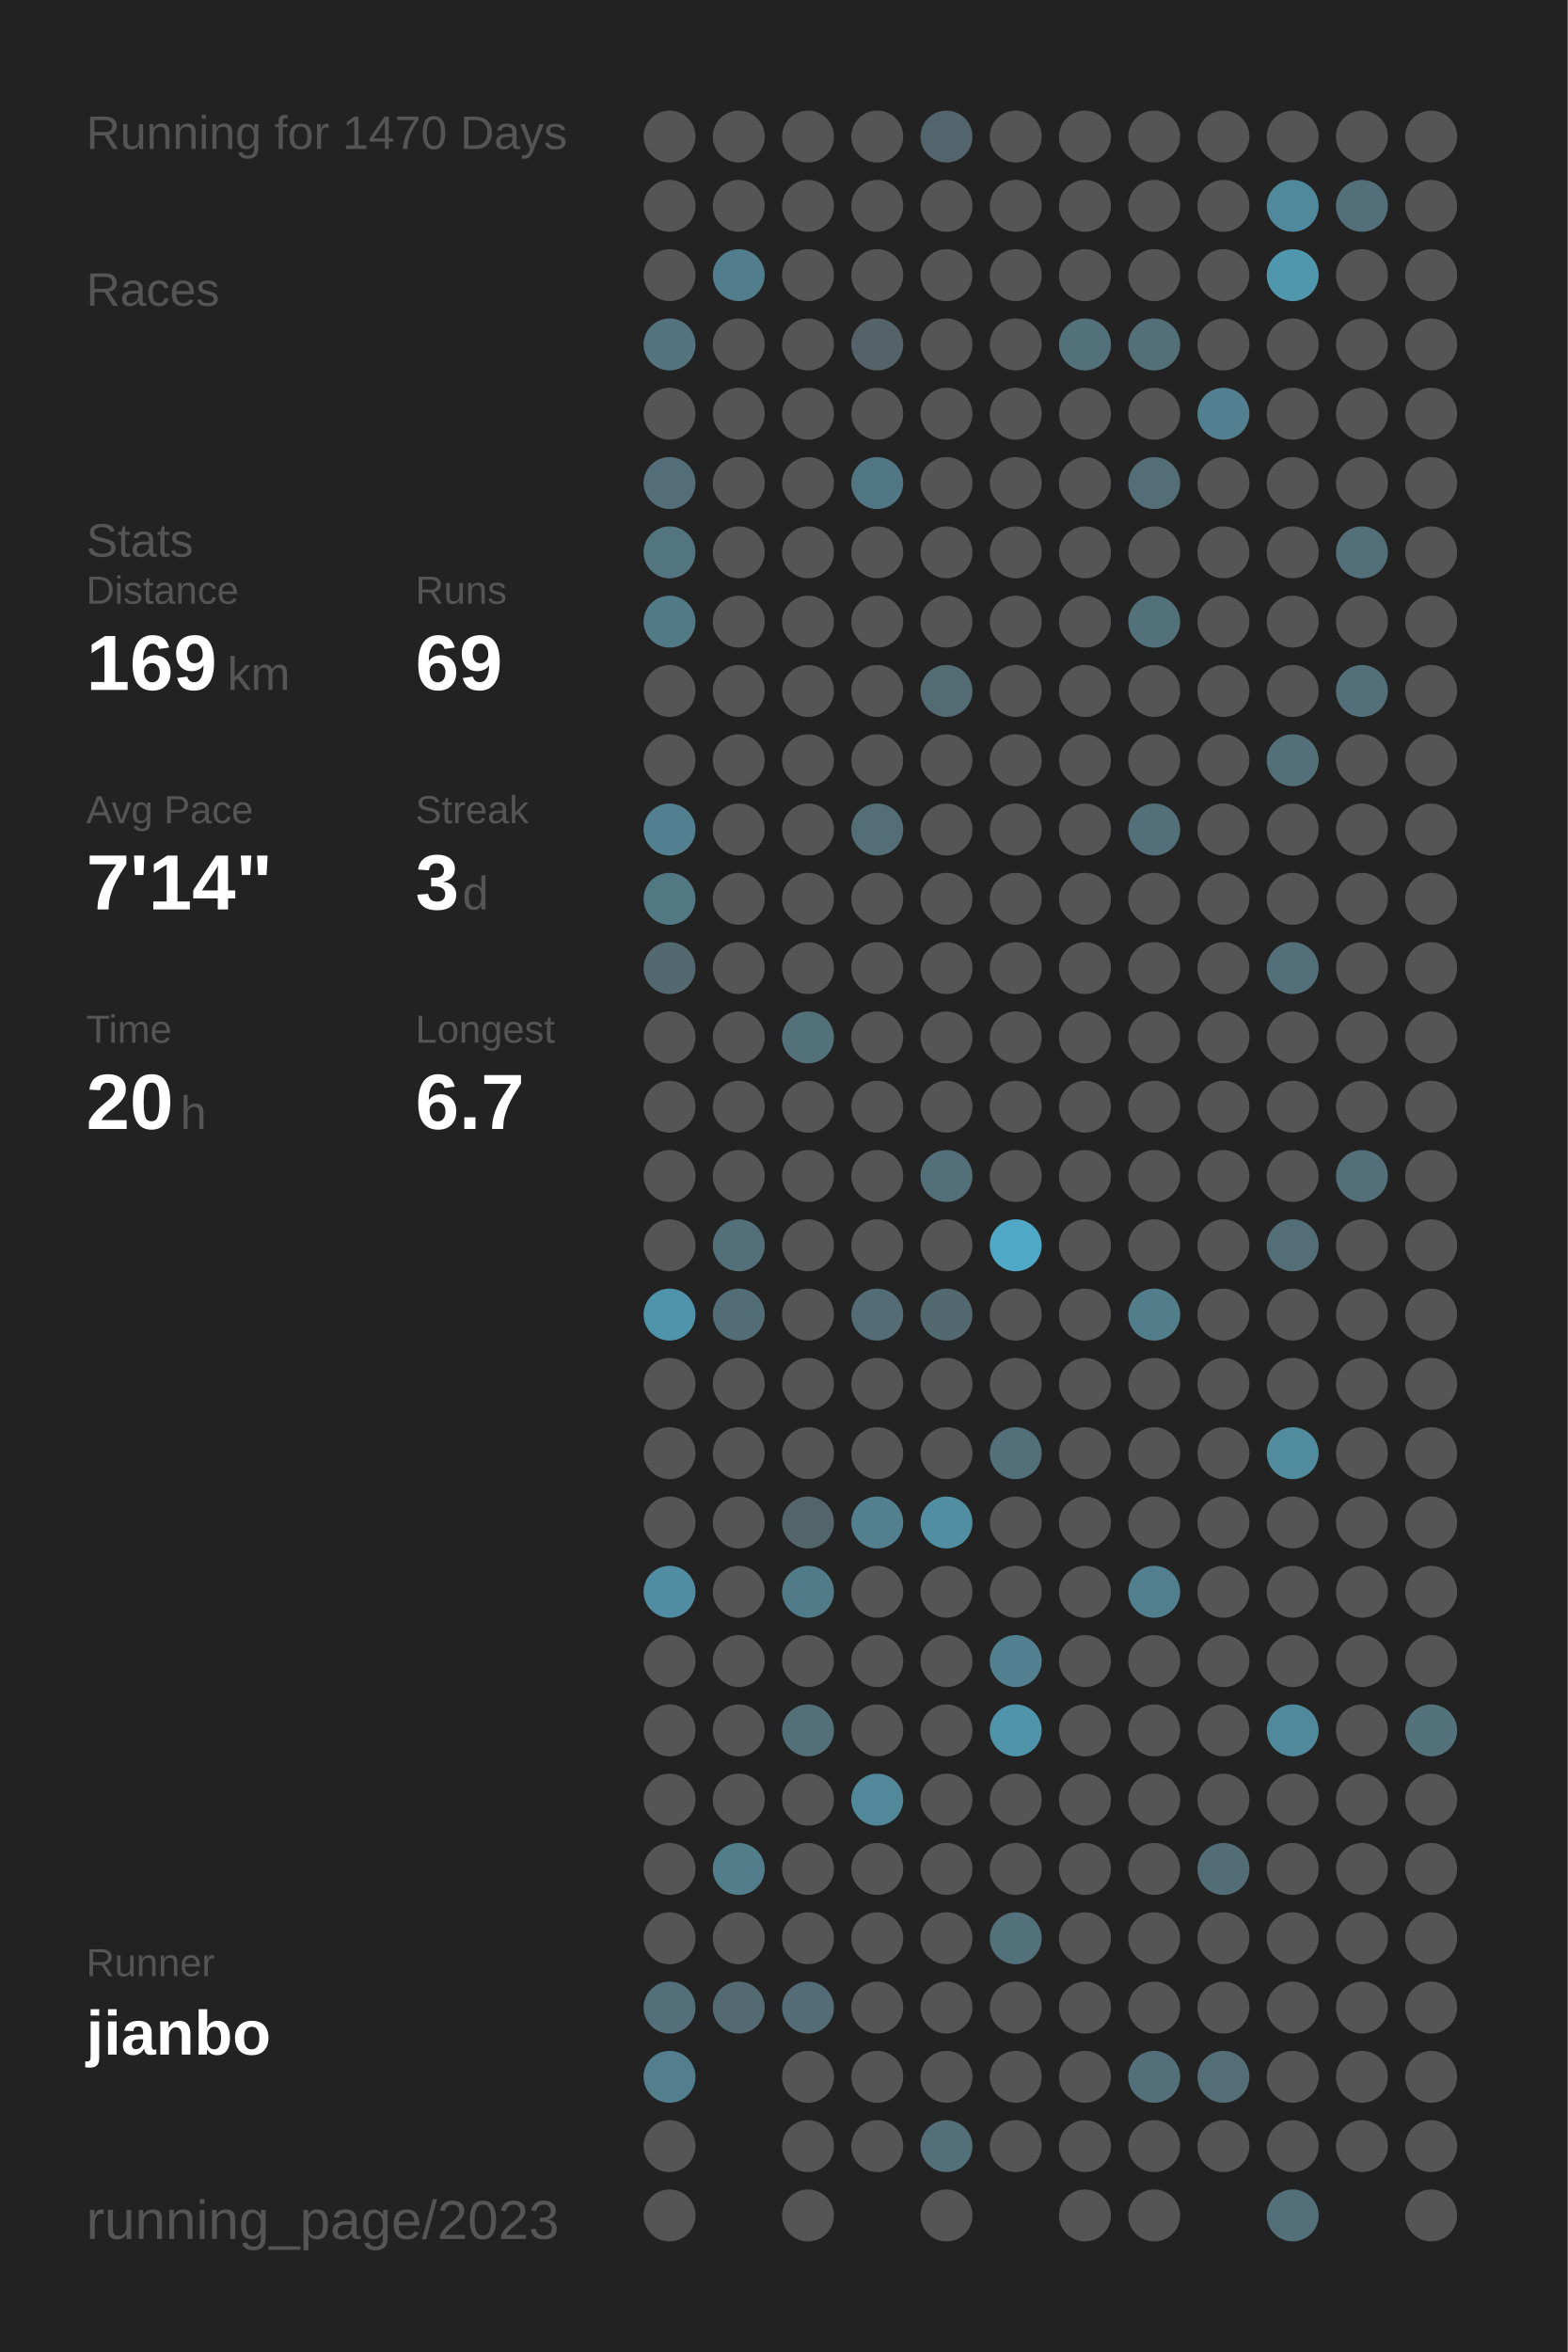
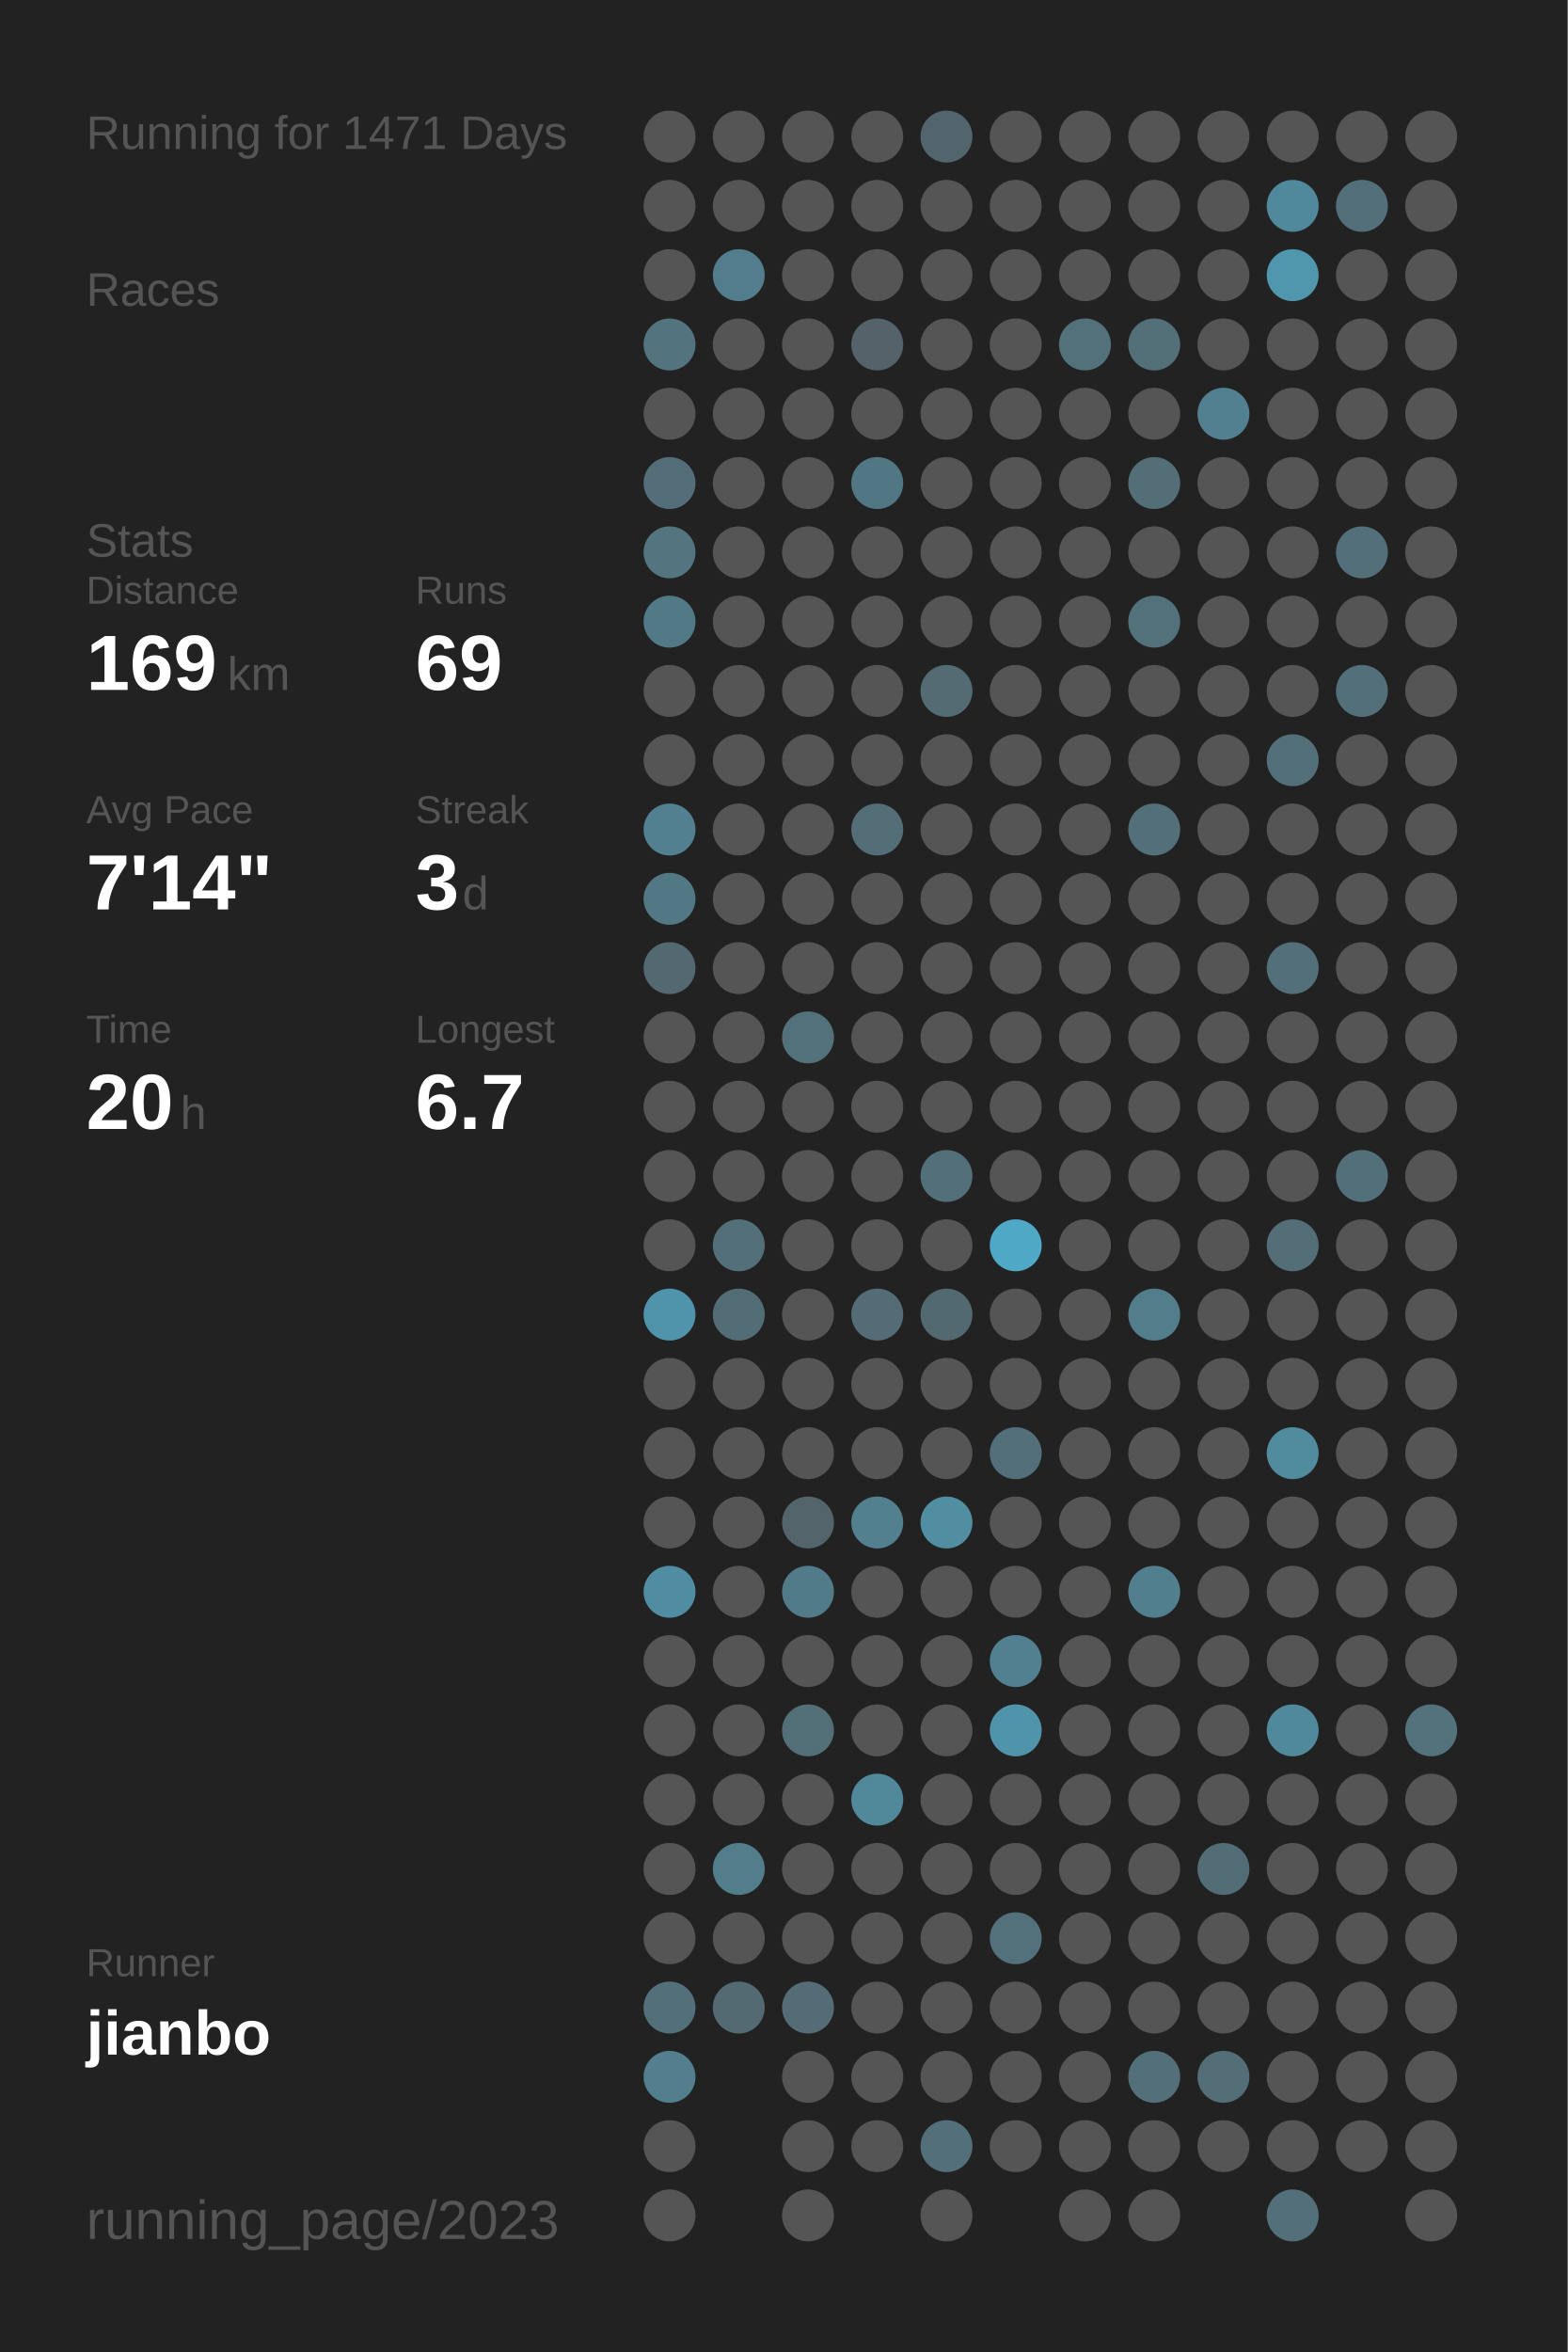
<svg xmlns="http://www.w3.org/2000/svg" baseProfile="full" height="300mm" version="1.1" viewBox="0,0,200,300" width="200mm">
  <defs />
  <rect fill="#222222" height="300" width="200" x="0" y="0" />
-   <text fill="#555555" style="font-size:6px; font-family:Arial;" x="11" y="19">Running for 1470 Days</text>
+   <text fill="#555555" style="font-size:6px; font-family:Arial;" x="11" y="19">Running for 1471 Days</text>
  <text fill="#555555" style="font-size:6px; font-family:Arial;" x="11" y="39">Races</text>
  <text fill="#555555" style="font-size:6px; font-family:Arial;" x="11" y="71">Stats</text>
  <text fill="#555555" style="font-size:5px; font-family:Arial;" x="11" y="77">Distance</text>
  <text fill="#FFFFFF" style="font-size:10px; font-family:Arial; font-weight:bold;" x="11" y="88">169</text>
  <text fill="#555555" style="font-size:6px; font-family:Arial;" x="29" y="88">km</text>
  <text fill="#555555" style="font-size:5px; font-family:Arial;" x="53" y="77">Runs</text>
  <text fill="#FFFFFF" style="font-size:10px; font-family:Arial; font-weight:bold;" x="53" y="88">69</text>
  <text fill="#555555" style="font-size:5px; font-family:Arial;" x="11" y="105">Avg Pace</text>
  <text fill="#FFFFFF" style="font-size:10px; font-family:Arial; font-weight:bold;" x="11" y="116">7'14"</text>
  <text fill="#555555" style="font-size:5px; font-family:Arial;" x="53" y="105">Streak</text>
  <text fill="#FFFFFF" style="font-size:10px; font-family:Arial; font-weight:bold;" x="53" y="116">3</text>
  <text fill="#555555" style="font-size:6px; font-family:Arial;" x="59" y="116">d</text>
  <text fill="#555555" style="font-size:5px; font-family:Arial;" x="11" y="133">Time</text>
  <text fill="#FFFFFF" style="font-size:10px; font-family:Arial; font-weight:bold;" x="11" y="144">20</text>
  <text fill="#555555" style="font-size:6px; font-family:Arial;" x="23" y="144">h</text>
  <text fill="#555555" style="font-size:5px; font-family:Arial;" x="53" y="133">Longest</text>
  <text fill="#FFFFFF" style="font-size:10px; font-family:Arial; font-weight:bold;" x="53" y="144">6.7</text>
  <text fill="#555555" style="font-size:5px; font-family:Arial;" x="11" y="252.065">Runner</text>
  <text fill="#FFFFFF" style="font-size:8px; font-family:Arial; font-weight:bold;" x="11" y="262.065">jianbo</text>
  <text fill="#555555" style="font-size:7px; font-family:Arial;" x="11" y="285.581">running_page/2023</text>
  <circle cx="85.417" cy="17.419" fill="#555555" r="3.312" />
  <circle cx="85.417" cy="26.258" fill="#555555" r="3.312" />
  <circle cx="85.417" cy="35.097" fill="#555555" r="3.312" />
  <circle cx="85.417" cy="43.935" fill="#53737f" r="3.312" />
  <circle cx="85.417" cy="52.774" fill="#555555" r="3.312" />
  <circle cx="85.417" cy="61.613" fill="#536e78" r="3.312" />
  <circle cx="85.417" cy="70.452" fill="#527580" r="3.312" />
  <circle cx="85.417" cy="79.29" fill="#527986" r="3.312" />
  <circle cx="85.417" cy="88.129" fill="#555555" r="3.312" />
  <circle cx="85.417" cy="96.968" fill="#555555" r="3.312" />
  <circle cx="85.417" cy="105.806" fill="#528090" r="3.312" />
  <circle cx="85.417" cy="114.645" fill="#527884" r="3.312" />
  <circle cx="85.417" cy="123.484" fill="#53686f" r="3.312" />
  <circle cx="85.417" cy="132.323" fill="#555555" r="3.312" />
  <circle cx="85.417" cy="141.161" fill="#555555" r="3.312" />
  <circle cx="85.417" cy="150" fill="#555555" r="3.312" />
  <circle cx="85.417" cy="158.839" fill="#555555" r="3.312" />
  <circle cx="85.417" cy="167.677" fill="#5094ab" r="3.312" />
  <circle cx="85.417" cy="176.516" fill="#555555" r="3.312" />
  <circle cx="85.417" cy="185.355" fill="#555555" r="3.312" />
  <circle cx="85.417" cy="194.194" fill="#555555" r="3.312" />
  <circle cx="85.417" cy="203.032" fill="#518da2" r="3.312" />
  <circle cx="85.417" cy="211.871" fill="#555555" r="3.312" />
  <circle cx="85.417" cy="220.71" fill="#555555" r="3.312" />
  <circle cx="85.417" cy="229.548" fill="#555555" r="3.312" />
  <circle cx="85.417" cy="238.387" fill="#555555" r="3.312" />
  <circle cx="85.417" cy="247.226" fill="#555555" r="3.312" />
  <circle cx="85.417" cy="256.065" fill="#53707a" r="3.312" />
  <circle cx="85.417" cy="264.903" fill="#527e8d" r="3.312" />
  <circle cx="85.417" cy="273.742" fill="#555555" r="3.312" />
  <circle cx="85.417" cy="282.581" fill="#555555" r="3.312" />
  <circle cx="94.25" cy="17.419" fill="#555555" r="3.312" />
  <circle cx="94.25" cy="26.258" fill="#555555" r="3.312" />
  <circle cx="94.25" cy="35.097" fill="#527d8c" r="3.312" />
  <circle cx="94.25" cy="43.935" fill="#555555" r="3.312" />
  <circle cx="94.25" cy="52.774" fill="#555555" r="3.312" />
  <circle cx="94.25" cy="61.613" fill="#555555" r="3.312" />
  <circle cx="94.25" cy="70.452" fill="#555555" r="3.312" />
  <circle cx="94.25" cy="79.29" fill="#555555" r="3.312" />
  <circle cx="94.25" cy="88.129" fill="#555555" r="3.312" />
  <circle cx="94.25" cy="96.968" fill="#555555" r="3.312" />
  <circle cx="94.25" cy="105.806" fill="#555555" r="3.312" />
  <circle cx="94.25" cy="114.645" fill="#555555" r="3.312" />
  <circle cx="94.25" cy="123.484" fill="#555555" r="3.312" />
  <circle cx="94.25" cy="132.323" fill="#555555" r="3.312" />
  <circle cx="94.25" cy="141.161" fill="#555555" r="3.312" />
  <circle cx="94.25" cy="150" fill="#555555" r="3.312" />
  <circle cx="94.25" cy="158.839" fill="#53707a" r="3.312" />
  <circle cx="94.25" cy="167.677" fill="#536d76" r="3.312" />
  <circle cx="94.25" cy="176.516" fill="#555555" r="3.312" />
  <circle cx="94.25" cy="185.355" fill="#555555" r="3.312" />
  <circle cx="94.25" cy="194.194" fill="#555555" r="3.312" />
  <circle cx="94.25" cy="203.032" fill="#555555" r="3.312" />
  <circle cx="94.25" cy="211.871" fill="#555555" r="3.312" />
  <circle cx="94.25" cy="220.71" fill="#555555" r="3.312" />
  <circle cx="94.25" cy="229.548" fill="#555555" r="3.312" />
  <circle cx="94.25" cy="238.387" fill="#527d8b" r="3.312" />
  <circle cx="94.25" cy="247.226" fill="#555555" r="3.312" />
  <circle cx="94.25" cy="256.065" fill="#536a72" r="3.312" />
  <circle cx="103.083" cy="17.419" fill="#555555" r="3.312" />
  <circle cx="103.083" cy="26.258" fill="#555555" r="3.312" />
  <circle cx="103.083" cy="35.097" fill="#555555" r="3.312" />
  <circle cx="103.083" cy="43.935" fill="#555555" r="3.312" />
  <circle cx="103.083" cy="52.774" fill="#555555" r="3.312" />
  <circle cx="103.083" cy="61.613" fill="#555555" r="3.312" />
  <circle cx="103.083" cy="70.452" fill="#555555" r="3.312" />
  <circle cx="103.083" cy="79.29" fill="#555555" r="3.312" />
  <circle cx="103.083" cy="88.129" fill="#555555" r="3.312" />
  <circle cx="103.083" cy="96.968" fill="#555555" r="3.312" />
  <circle cx="103.083" cy="105.806" fill="#555555" r="3.312" />
  <circle cx="103.083" cy="114.645" fill="#555555" r="3.312" />
  <circle cx="103.083" cy="123.484" fill="#555555" r="3.312" />
  <circle cx="103.083" cy="132.323" fill="#53717b" r="3.312" />
  <circle cx="103.083" cy="141.161" fill="#555555" r="3.312" />
  <circle cx="103.083" cy="150" fill="#555555" r="3.312" />
  <circle cx="103.083" cy="158.839" fill="#555555" r="3.312" />
  <circle cx="103.083" cy="167.677" fill="#555555" r="3.312" />
  <circle cx="103.083" cy="176.516" fill="#555555" r="3.312" />
  <circle cx="103.083" cy="185.355" fill="#555555" r="3.312" />
  <circle cx="103.083" cy="194.194" fill="#53656b" r="3.312" />
  <circle cx="103.083" cy="203.032" fill="#527b89" r="3.312" />
  <circle cx="103.083" cy="211.871" fill="#555555" r="3.312" />
  <circle cx="103.083" cy="220.71" fill="#536f78" r="3.312" />
  <circle cx="103.083" cy="229.548" fill="#555555" r="3.312" />
  <circle cx="103.083" cy="238.387" fill="#555555" r="3.312" />
  <circle cx="103.083" cy="247.226" fill="#555555" r="3.312" />
  <circle cx="103.083" cy="256.065" fill="#536c75" r="3.312" />
  <circle cx="103.083" cy="264.903" fill="#555555" r="3.312" />
  <circle cx="103.083" cy="273.742" fill="#555555" r="3.312" />
  <circle cx="103.083" cy="282.581" fill="#555555" r="3.312" />
  <circle cx="111.917" cy="17.419" fill="#555555" r="3.312" />
  <circle cx="111.917" cy="26.258" fill="#555555" r="3.312" />
  <circle cx="111.917" cy="35.097" fill="#555555" r="3.312" />
  <circle cx="111.917" cy="43.935" fill="#546369" r="3.312" />
  <circle cx="111.917" cy="52.774" fill="#555555" r="3.312" />
  <circle cx="111.917" cy="61.613" fill="#527784" r="3.312" />
  <circle cx="111.917" cy="70.452" fill="#555555" r="3.312" />
  <circle cx="111.917" cy="79.29" fill="#555555" r="3.312" />
  <circle cx="111.917" cy="88.129" fill="#555555" r="3.312" />
  <circle cx="111.917" cy="96.968" fill="#555555" r="3.312" />
  <circle cx="111.917" cy="105.806" fill="#536e77" r="3.312" />
  <circle cx="111.917" cy="114.645" fill="#555555" r="3.312" />
  <circle cx="111.917" cy="123.484" fill="#555555" r="3.312" />
  <circle cx="111.917" cy="132.323" fill="#555555" r="3.312" />
  <circle cx="111.917" cy="141.161" fill="#555555" r="3.312" />
  <circle cx="111.917" cy="150" fill="#555555" r="3.312" />
  <circle cx="111.917" cy="158.839" fill="#555555" r="3.312" />
  <circle cx="111.917" cy="167.677" fill="#536c75" r="3.312" />
  <circle cx="111.917" cy="176.516" fill="#555555" r="3.312" />
  <circle cx="111.917" cy="185.355" fill="#555555" r="3.312" />
  <circle cx="111.917" cy="194.194" fill="#52808f" r="3.312" />
  <circle cx="111.917" cy="203.032" fill="#555555" r="3.312" />
  <circle cx="111.917" cy="211.871" fill="#555555" r="3.312" />
  <circle cx="111.917" cy="220.71" fill="#555555" r="3.312" />
  <circle cx="111.917" cy="229.548" fill="#51889a" r="3.312" />
  <circle cx="111.917" cy="238.387" fill="#555555" r="3.312" />
  <circle cx="111.917" cy="247.226" fill="#555555" r="3.312" />
  <circle cx="111.917" cy="256.065" fill="#555555" r="3.312" />
  <circle cx="111.917" cy="264.903" fill="#555555" r="3.312" />
  <circle cx="111.917" cy="273.742" fill="#555555" r="3.312" />
  <circle cx="120.75" cy="17.419" fill="#53656c" r="3.312" />
  <circle cx="120.75" cy="26.258" fill="#555555" r="3.312" />
  <circle cx="120.75" cy="35.097" fill="#555555" r="3.312" />
  <circle cx="120.75" cy="43.935" fill="#555555" r="3.312" />
  <circle cx="120.75" cy="52.774" fill="#555555" r="3.312" />
  <circle cx="120.75" cy="61.613" fill="#555555" r="3.312" />
  <circle cx="120.75" cy="70.452" fill="#555555" r="3.312" />
  <circle cx="120.75" cy="79.29" fill="#555555" r="3.312" />
  <circle cx="120.75" cy="88.129" fill="#536c74" r="3.312" />
  <circle cx="120.75" cy="96.968" fill="#555555" r="3.312" />
  <circle cx="120.75" cy="105.806" fill="#555555" r="3.312" />
  <circle cx="120.75" cy="114.645" fill="#555555" r="3.312" />
  <circle cx="120.75" cy="123.484" fill="#555555" r="3.312" />
  <circle cx="120.75" cy="132.323" fill="#555555" r="3.312" />
  <circle cx="120.75" cy="141.161" fill="#555555" r="3.312" />
  <circle cx="120.75" cy="150" fill="#536f79" r="3.312" />
  <circle cx="120.75" cy="158.839" fill="#555555" r="3.312" />
  <circle cx="120.75" cy="167.677" fill="#536970" r="3.312" />
  <circle cx="120.75" cy="176.516" fill="#555555" r="3.312" />
  <circle cx="120.75" cy="185.355" fill="#555555" r="3.312" />
  <circle cx="120.75" cy="194.194" fill="#518ea2" r="3.312" />
  <circle cx="120.75" cy="203.032" fill="#555555" r="3.312" />
  <circle cx="120.75" cy="211.871" fill="#555555" r="3.312" />
  <circle cx="120.75" cy="220.71" fill="#555555" r="3.312" />
  <circle cx="120.75" cy="229.548" fill="#555555" r="3.312" />
  <circle cx="120.75" cy="238.387" fill="#555555" r="3.312" />
  <circle cx="120.75" cy="247.226" fill="#555555" r="3.312" />
  <circle cx="120.75" cy="256.065" fill="#555555" r="3.312" />
  <circle cx="120.75" cy="264.903" fill="#555555" r="3.312" />
  <circle cx="120.75" cy="273.742" fill="#53707a" r="3.312" />
  <circle cx="120.75" cy="282.581" fill="#555555" r="3.312" />
  <circle cx="129.583" cy="17.419" fill="#555555" r="3.312" />
  <circle cx="129.583" cy="26.258" fill="#555555" r="3.312" />
  <circle cx="129.583" cy="35.097" fill="#555555" r="3.312" />
  <circle cx="129.583" cy="43.935" fill="#555555" r="3.312" />
  <circle cx="129.583" cy="52.774" fill="#555555" r="3.312" />
  <circle cx="129.583" cy="61.613" fill="#555555" r="3.312" />
  <circle cx="129.583" cy="70.452" fill="#555555" r="3.312" />
  <circle cx="129.583" cy="79.29" fill="#555555" r="3.312" />
  <circle cx="129.583" cy="88.129" fill="#555555" r="3.312" />
  <circle cx="129.583" cy="96.968" fill="#555555" r="3.312" />
  <circle cx="129.583" cy="105.806" fill="#555555" r="3.312" />
  <circle cx="129.583" cy="114.645" fill="#555555" r="3.312" />
  <circle cx="129.583" cy="123.484" fill="#555555" r="3.312" />
  <circle cx="129.583" cy="132.323" fill="#555555" r="3.312" />
  <circle cx="129.583" cy="141.161" fill="#555555" r="3.312" />
  <circle cx="129.583" cy="150" fill="#555555" r="3.312" />
  <circle cx="129.583" cy="158.839" fill="#4fa8c6" r="3.312" />
  <circle cx="129.583" cy="167.677" fill="#555555" r="3.312" />
  <circle cx="129.583" cy="176.516" fill="#555555" r="3.312" />
  <circle cx="129.583" cy="185.355" fill="#53707a" r="3.312" />
  <circle cx="129.583" cy="194.194" fill="#555555" r="3.312" />
  <circle cx="129.583" cy="203.032" fill="#555555" r="3.312" />
  <circle cx="129.583" cy="211.871" fill="#528090" r="3.312" />
  <circle cx="129.583" cy="220.71" fill="#5094ab" r="3.312" />
  <circle cx="129.583" cy="229.548" fill="#555555" r="3.312" />
  <circle cx="129.583" cy="238.387" fill="#555555" r="3.312" />
  <circle cx="129.583" cy="247.226" fill="#53717b" r="3.312" />
  <circle cx="129.583" cy="256.065" fill="#555555" r="3.312" />
  <circle cx="129.583" cy="264.903" fill="#555555" r="3.312" />
  <circle cx="129.583" cy="273.742" fill="#555555" r="3.312" />
  <circle cx="138.417" cy="17.419" fill="#555555" r="3.312" />
  <circle cx="138.417" cy="26.258" fill="#555555" r="3.312" />
  <circle cx="138.417" cy="35.097" fill="#555555" r="3.312" />
  <circle cx="138.417" cy="43.935" fill="#53717b" r="3.312" />
  <circle cx="138.417" cy="52.774" fill="#555555" r="3.312" />
  <circle cx="138.417" cy="61.613" fill="#555555" r="3.312" />
  <circle cx="138.417" cy="70.452" fill="#555555" r="3.312" />
  <circle cx="138.417" cy="79.29" fill="#555555" r="3.312" />
  <circle cx="138.417" cy="88.129" fill="#555555" r="3.312" />
  <circle cx="138.417" cy="96.968" fill="#555555" r="3.312" />
  <circle cx="138.417" cy="105.806" fill="#555555" r="3.312" />
  <circle cx="138.417" cy="114.645" fill="#555555" r="3.312" />
  <circle cx="138.417" cy="123.484" fill="#555555" r="3.312" />
  <circle cx="138.417" cy="132.323" fill="#555555" r="3.312" />
  <circle cx="138.417" cy="141.161" fill="#555555" r="3.312" />
  <circle cx="138.417" cy="150" fill="#555555" r="3.312" />
  <circle cx="138.417" cy="158.839" fill="#555555" r="3.312" />
  <circle cx="138.417" cy="167.677" fill="#555555" r="3.312" />
  <circle cx="138.417" cy="176.516" fill="#555555" r="3.312" />
  <circle cx="138.417" cy="185.355" fill="#555555" r="3.312" />
  <circle cx="138.417" cy="194.194" fill="#555555" r="3.312" />
  <circle cx="138.417" cy="203.032" fill="#555555" r="3.312" />
  <circle cx="138.417" cy="211.871" fill="#555555" r="3.312" />
  <circle cx="138.417" cy="220.71" fill="#555555" r="3.312" />
  <circle cx="138.417" cy="229.548" fill="#555555" r="3.312" />
  <circle cx="138.417" cy="238.387" fill="#555555" r="3.312" />
  <circle cx="138.417" cy="247.226" fill="#555555" r="3.312" />
  <circle cx="138.417" cy="256.065" fill="#555555" r="3.312" />
  <circle cx="138.417" cy="264.903" fill="#555555" r="3.312" />
  <circle cx="138.417" cy="273.742" fill="#555555" r="3.312" />
  <circle cx="138.417" cy="282.581" fill="#555555" r="3.312" />
  <circle cx="147.25" cy="17.419" fill="#555555" r="3.312" />
  <circle cx="147.25" cy="26.258" fill="#555555" r="3.312" />
  <circle cx="147.25" cy="35.097" fill="#555555" r="3.312" />
  <circle cx="147.25" cy="43.935" fill="#537079" r="3.312" />
  <circle cx="147.25" cy="52.774" fill="#555555" r="3.312" />
  <circle cx="147.25" cy="61.613" fill="#536e77" r="3.312" />
  <circle cx="147.25" cy="70.452" fill="#555555" r="3.312" />
  <circle cx="147.25" cy="79.29" fill="#53717b" r="3.312" />
  <circle cx="147.25" cy="88.129" fill="#555555" r="3.312" />
  <circle cx="147.25" cy="96.968" fill="#555555" r="3.312" />
  <circle cx="147.25" cy="105.806" fill="#536f79" r="3.312" />
  <circle cx="147.25" cy="114.645" fill="#555555" r="3.312" />
  <circle cx="147.25" cy="123.484" fill="#555555" r="3.312" />
  <circle cx="147.25" cy="132.323" fill="#555555" r="3.312" />
  <circle cx="147.25" cy="141.161" fill="#555555" r="3.312" />
  <circle cx="147.25" cy="150" fill="#555555" r="3.312" />
  <circle cx="147.25" cy="158.839" fill="#555555" r="3.312" />
  <circle cx="147.25" cy="167.677" fill="#527d8b" r="3.312" />
  <circle cx="147.25" cy="176.516" fill="#555555" r="3.312" />
  <circle cx="147.25" cy="185.355" fill="#555555" r="3.312" />
  <circle cx="147.25" cy="194.194" fill="#555555" r="3.312" />
  <circle cx="147.25" cy="203.032" fill="#527f8e" r="3.312" />
  <circle cx="147.25" cy="211.871" fill="#555555" r="3.312" />
  <circle cx="147.25" cy="220.71" fill="#555555" r="3.312" />
  <circle cx="147.25" cy="229.548" fill="#555555" r="3.312" />
  <circle cx="147.25" cy="238.387" fill="#555555" r="3.312" />
  <circle cx="147.25" cy="247.226" fill="#555555" r="3.312" />
  <circle cx="147.25" cy="256.065" fill="#555555" r="3.312" />
  <circle cx="147.25" cy="264.903" fill="#536f79" r="3.312" />
  <circle cx="147.25" cy="273.742" fill="#555555" r="3.312" />
  <circle cx="147.25" cy="282.581" fill="#555555" r="3.312" />
  <circle cx="156.083" cy="17.419" fill="#555555" r="3.312" />
  <circle cx="156.083" cy="26.258" fill="#555555" r="3.312" />
  <circle cx="156.083" cy="35.097" fill="#555555" r="3.312" />
  <circle cx="156.083" cy="43.935" fill="#555555" r="3.312" />
  <circle cx="156.083" cy="52.774" fill="#528090" r="3.312" />
  <circle cx="156.083" cy="61.613" fill="#555555" r="3.312" />
  <circle cx="156.083" cy="70.452" fill="#555555" r="3.312" />
  <circle cx="156.083" cy="79.29" fill="#555555" r="3.312" />
  <circle cx="156.083" cy="88.129" fill="#555555" r="3.312" />
  <circle cx="156.083" cy="96.968" fill="#555555" r="3.312" />
  <circle cx="156.083" cy="105.806" fill="#555555" r="3.312" />
  <circle cx="156.083" cy="114.645" fill="#555555" r="3.312" />
  <circle cx="156.083" cy="123.484" fill="#555555" r="3.312" />
  <circle cx="156.083" cy="132.323" fill="#555555" r="3.312" />
  <circle cx="156.083" cy="141.161" fill="#555555" r="3.312" />
  <circle cx="156.083" cy="150" fill="#555555" r="3.312" />
  <circle cx="156.083" cy="158.839" fill="#555555" r="3.312" />
  <circle cx="156.083" cy="167.677" fill="#555555" r="3.312" />
  <circle cx="156.083" cy="176.516" fill="#555555" r="3.312" />
  <circle cx="156.083" cy="185.355" fill="#555555" r="3.312" />
  <circle cx="156.083" cy="194.194" fill="#555555" r="3.312" />
  <circle cx="156.083" cy="203.032" fill="#555555" r="3.312" />
  <circle cx="156.083" cy="211.871" fill="#555555" r="3.312" />
  <circle cx="156.083" cy="220.71" fill="#555555" r="3.312" />
  <circle cx="156.083" cy="229.548" fill="#555555" r="3.312" />
  <circle cx="156.083" cy="238.387" fill="#536d76" r="3.312" />
  <circle cx="156.083" cy="247.226" fill="#555555" r="3.312" />
  <circle cx="156.083" cy="256.065" fill="#555555" r="3.312" />
  <circle cx="156.083" cy="264.903" fill="#536e77" r="3.312" />
  <circle cx="156.083" cy="273.742" fill="#555555" r="3.312" />
  <circle cx="164.917" cy="17.419" fill="#555555" r="3.312" />
  <circle cx="164.917" cy="26.258" fill="#51899c" r="3.312" />
  <circle cx="164.917" cy="35.097" fill="#5096ad" r="3.312" />
  <circle cx="164.917" cy="43.935" fill="#555555" r="3.312" />
  <circle cx="164.917" cy="52.774" fill="#555555" r="3.312" />
  <circle cx="164.917" cy="61.613" fill="#555555" r="3.312" />
  <circle cx="164.917" cy="70.452" fill="#555555" r="3.312" />
  <circle cx="164.917" cy="79.29" fill="#555555" r="3.312" />
  <circle cx="164.917" cy="88.129" fill="#555555" r="3.312" />
  <circle cx="164.917" cy="96.968" fill="#536f79" r="3.312" />
  <circle cx="164.917" cy="105.806" fill="#555555" r="3.312" />
  <circle cx="164.917" cy="114.645" fill="#555555" r="3.312" />
  <circle cx="164.917" cy="123.484" fill="#536f79" r="3.312" />
  <circle cx="164.917" cy="132.323" fill="#555555" r="3.312" />
  <circle cx="164.917" cy="141.161" fill="#555555" r="3.312" />
  <circle cx="164.917" cy="150" fill="#555555" r="3.312" />
  <circle cx="164.917" cy="158.839" fill="#536e77" r="3.312" />
  <circle cx="164.917" cy="167.677" fill="#555555" r="3.312" />
  <circle cx="164.917" cy="176.516" fill="#555555" r="3.312" />
  <circle cx="164.917" cy="185.355" fill="#518b9e" r="3.312" />
  <circle cx="164.917" cy="194.194" fill="#555555" r="3.312" />
  <circle cx="164.917" cy="203.032" fill="#555555" r="3.312" />
  <circle cx="164.917" cy="211.871" fill="#555555" r="3.312" />
  <circle cx="164.917" cy="220.71" fill="#51899c" r="3.312" />
  <circle cx="164.917" cy="229.548" fill="#555555" r="3.312" />
  <circle cx="164.917" cy="238.387" fill="#555555" r="3.312" />
  <circle cx="164.917" cy="247.226" fill="#555555" r="3.312" />
  <circle cx="164.917" cy="256.065" fill="#555555" r="3.312" />
  <circle cx="164.917" cy="264.903" fill="#555555" r="3.312" />
  <circle cx="164.917" cy="273.742" fill="#555555" r="3.312" />
  <circle cx="164.917" cy="282.581" fill="#536f79" r="3.312" />
  <circle cx="173.75" cy="17.419" fill="#555555" r="3.312" />
  <circle cx="173.75" cy="26.258" fill="#53707a" r="3.312" />
  <circle cx="173.75" cy="35.097" fill="#555555" r="3.312" />
  <circle cx="173.75" cy="43.935" fill="#555555" r="3.312" />
  <circle cx="173.75" cy="52.774" fill="#555555" r="3.312" />
  <circle cx="173.75" cy="61.613" fill="#555555" r="3.312" />
  <circle cx="173.75" cy="70.452" fill="#536f79" r="3.312" />
  <circle cx="173.75" cy="79.29" fill="#555555" r="3.312" />
  <circle cx="173.75" cy="88.129" fill="#53707a" r="3.312" />
  <circle cx="173.75" cy="96.968" fill="#555555" r="3.312" />
  <circle cx="173.75" cy="105.806" fill="#555555" r="3.312" />
  <circle cx="173.75" cy="114.645" fill="#555555" r="3.312" />
  <circle cx="173.75" cy="123.484" fill="#555555" r="3.312" />
  <circle cx="173.75" cy="132.323" fill="#555555" r="3.312" />
  <circle cx="173.75" cy="141.161" fill="#555555" r="3.312" />
  <circle cx="173.75" cy="150" fill="#536f79" r="3.312" />
  <circle cx="173.75" cy="158.839" fill="#555555" r="3.312" />
  <circle cx="173.75" cy="167.677" fill="#555555" r="3.312" />
  <circle cx="173.75" cy="176.516" fill="#555555" r="3.312" />
  <circle cx="173.75" cy="185.355" fill="#555555" r="3.312" />
  <circle cx="173.75" cy="194.194" fill="#555555" r="3.312" />
  <circle cx="173.75" cy="203.032" fill="#555555" r="3.312" />
  <circle cx="173.75" cy="211.871" fill="#555555" r="3.312" />
  <circle cx="173.75" cy="220.71" fill="#555555" r="3.312" />
  <circle cx="173.75" cy="229.548" fill="#555555" r="3.312" />
  <circle cx="173.75" cy="238.387" fill="#555555" r="3.312" />
  <circle cx="173.75" cy="247.226" fill="#555555" r="3.312" />
  <circle cx="173.75" cy="256.065" fill="#555555" r="3.312" />
  <circle cx="173.75" cy="264.903" fill="#555555" r="3.312" />
  <circle cx="173.75" cy="273.742" fill="#555555" r="3.312" />
  <circle cx="182.583" cy="17.419" fill="#555555" r="3.312" />
  <circle cx="182.583" cy="26.258" fill="#555555" r="3.312" />
  <circle cx="182.583" cy="35.097" fill="#555555" r="3.312" />
  <circle cx="182.583" cy="43.935" fill="#555555" r="3.312" />
  <circle cx="182.583" cy="52.774" fill="#555555" r="3.312" />
  <circle cx="182.583" cy="61.613" fill="#555555" r="3.312" />
  <circle cx="182.583" cy="70.452" fill="#555555" r="3.312" />
  <circle cx="182.583" cy="79.29" fill="#555555" r="3.312" />
  <circle cx="182.583" cy="88.129" fill="#555555" r="3.312" />
  <circle cx="182.583" cy="96.968" fill="#555555" r="3.312" />
  <circle cx="182.583" cy="105.806" fill="#555555" r="3.312" />
  <circle cx="182.583" cy="114.645" fill="#555555" r="3.312" />
  <circle cx="182.583" cy="123.484" fill="#555555" r="3.312" />
  <circle cx="182.583" cy="132.323" fill="#555555" r="3.312" />
  <circle cx="182.583" cy="141.161" fill="#555555" r="3.312" />
  <circle cx="182.583" cy="150" fill="#555555" r="3.312" />
  <circle cx="182.583" cy="158.839" fill="#555555" r="3.312" />
  <circle cx="182.583" cy="167.677" fill="#555555" r="3.312" />
  <circle cx="182.583" cy="176.516" fill="#555555" r="3.312" />
  <circle cx="182.583" cy="185.355" fill="#555555" r="3.312" />
  <circle cx="182.583" cy="194.194" fill="#555555" r="3.312" />
  <circle cx="182.583" cy="203.032" fill="#555555" r="3.312" />
  <circle cx="182.583" cy="211.871" fill="#555555" r="3.312" />
  <circle cx="182.583" cy="220.71" fill="#53727c" r="3.312" />
  <circle cx="182.583" cy="229.548" fill="#555555" r="3.312" />
  <circle cx="182.583" cy="238.387" fill="#555555" r="3.312" />
  <circle cx="182.583" cy="247.226" fill="#555555" r="3.312" />
  <circle cx="182.583" cy="256.065" fill="#555555" r="3.312" />
  <circle cx="182.583" cy="264.903" fill="#555555" r="3.312" />
  <circle cx="182.583" cy="273.742" fill="#555555" r="3.312" />
  <circle cx="182.583" cy="282.581" fill="#555555" r="3.312" />
</svg>
